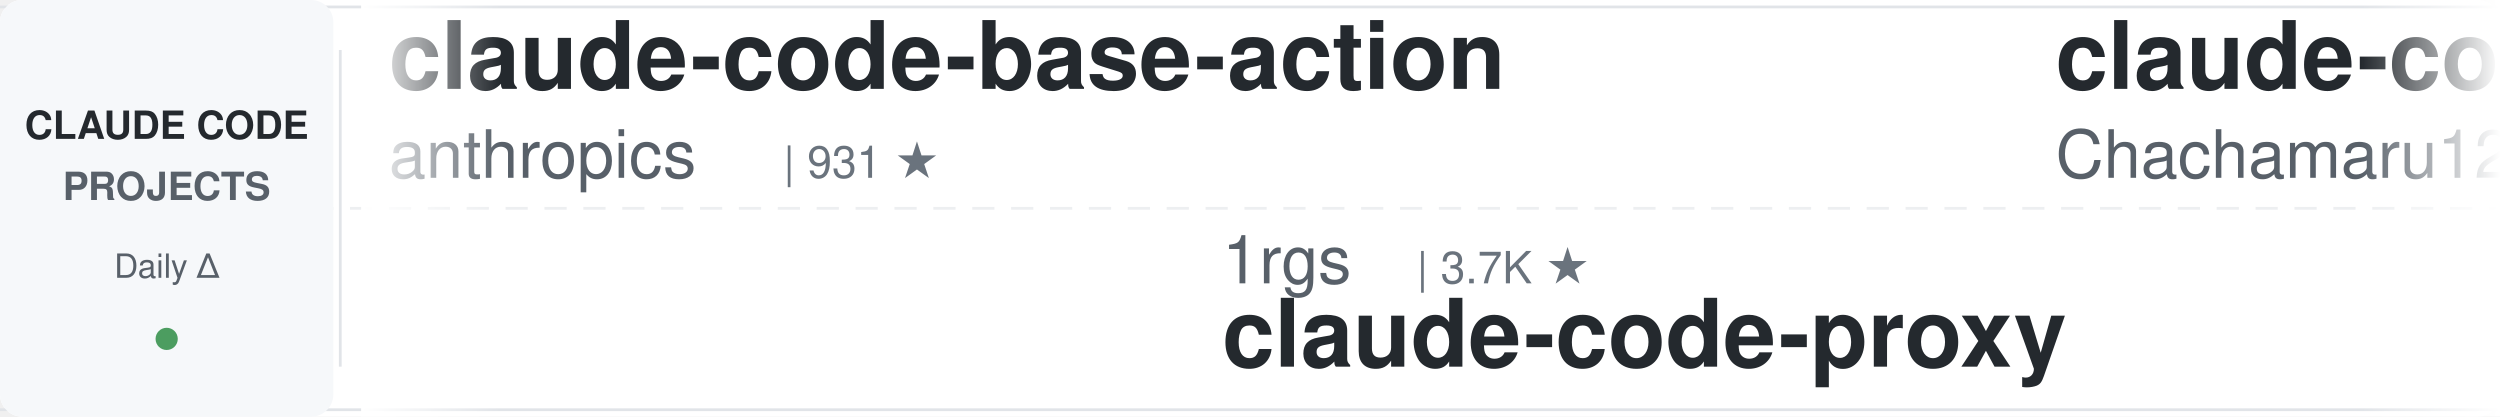
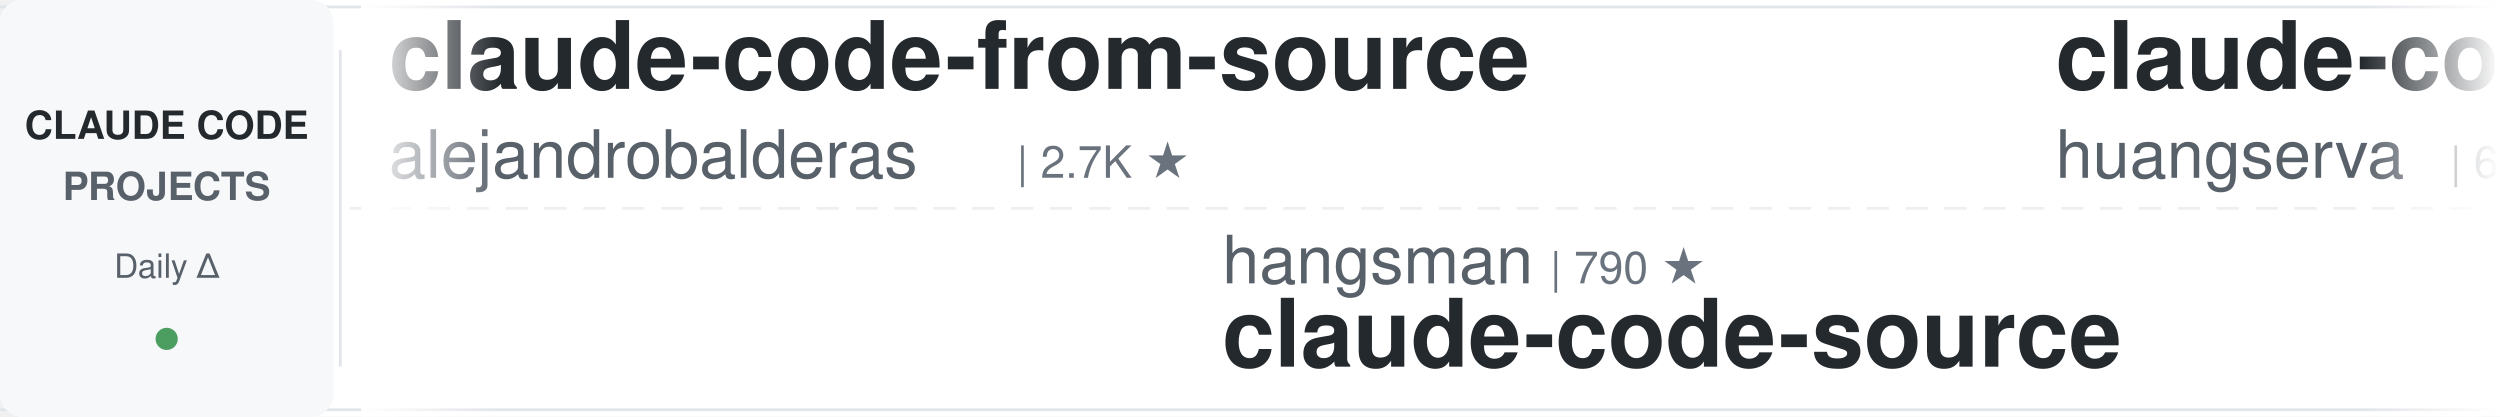
<svg xmlns="http://www.w3.org/2000/svg" width="900" height="150">
  <defs>
    <linearGradient id="leftFade" x1="0%" y1="0%" x2="100%" y2="0%">
      <stop offset="0%" style="stop-color:#ffffff;stop-opacity:1" />
      <stop offset="100%" style="stop-color:#ffffff;stop-opacity:0" />
    </linearGradient>
    <linearGradient id="rightFade" x1="0%" y1="0%" x2="100%" y2="0%">
      <stop offset="0%" style="stop-color:#ffffff;stop-opacity:0" />
      <stop offset="100%" style="stop-color:#ffffff;stop-opacity:1" />
    </linearGradient>
  </defs>
  <rect width="900" height="150" fill="#ffffff" rx="8" />
  <rect x="0" y="2" width="900" height="1" fill="#e1e4e8" />
  <rect x="0" y="147" width="900" height="1" fill="#e1e4e8" />
  <line x1="0" y1="75" x2="900" y2="75" stroke="#e1e4e8" stroke-width="1" stroke-dasharray="8 6" opacity="0.6" />
  <rect x="0" y="0" width="120" height="150" fill="#f6f8fa" rx="8" />
  <text x="60" y="50" font-family="-apple-system, BlinkMacSystemFont, 'Segoe UI', Helvetica, Arial, sans-serif" font-size="14" font-weight="600" fill="#24292e" text-anchor="middle">CLAUDE CODE</text>
  <text x="60" y="72" font-family="-apple-system, BlinkMacSystemFont, 'Segoe UI', Helvetica, Arial, sans-serif" font-size="14" font-weight="600" fill="#586069" text-anchor="middle">PROJECTS</text>
  <text x="60" y="100" font-family="-apple-system, BlinkMacSystemFont, 'Segoe UI', Helvetica, Arial, sans-serif" font-size="12" font-weight="500" fill="#586069" text-anchor="middle">Daily Δ</text>
  <circle cx="60" cy="122" r="4" fill="#22863a" opacity="0.8" />
  <rect x="122" y="18" width="1" height="114" fill="#e1e4e8" />
  <clipPath id="tickerClip">
    <rect x="130" y="0" width="770" height="150" />
  </clipPath>
  <g clip-path="url(#tickerClip)">
    <g id="tickerItems">
      <animateTransform attributeName="transform" attributeType="XML" type="translate" from="0 0" to="-3000 0" dur="54s" repeatCount="indefinite" />
      <g transform="translate(0, 0)">
+         <text x="140" y="32" font-family="-apple-system, BlinkMacSystemFont, 'Segoe UI', Helvetica, Arial, sans-serif" font-size="34" font-weight="600" fill="#24292e">claude-code-from-source</text>
+         <text x="140" y="64" font-family="-apple-system, BlinkMacSystemFont, 'Segoe UI', Helvetica, Arial, sans-serif" font-size="24" font-weight="400" fill="#586069">alejandrobalderas</text>
+         <text x="366" y="64" font-family="-apple-system, BlinkMacSystemFont, 'Segoe UI', Helvetica, Arial, sans-serif" font-size="16" font-weight="500" fill="#6a737d">| 2.7K ★</text>
+       </g>
+       <g transform="translate(300, 0)">
+         <text x="140" y="102" font-family="-apple-system, BlinkMacSystemFont, 'Segoe UI', Helvetica, Arial, sans-serif" font-size="24" font-weight="400" fill="#586069">hangsman</text>
+         <text x="258" y="102" font-family="-apple-system, BlinkMacSystemFont, 'Segoe UI', Helvetica, Arial, sans-serif" font-size="16" font-weight="500" fill="#6a737d">| 790 ★</text>
+         <text x="140" y="132" font-family="-apple-system, BlinkMacSystemFont, 'Segoe UI', Helvetica, Arial, sans-serif" font-size="34" font-weight="600" fill="#24292e">claude-code-source</text>
+       </g>
+       <g transform="translate(600, 0)">
+         <text x="140" y="32" font-family="-apple-system, BlinkMacSystemFont, 'Segoe UI', Helvetica, Arial, sans-serif" font-size="34" font-weight="600" fill="#24292e">claude-code-cli</text>
+         <text x="140" y="64" font-family="-apple-system, BlinkMacSystemFont, 'Segoe UI', Helvetica, Arial, sans-serif" font-size="24" font-weight="400" fill="#586069">huangserva</text>
+         <text x="282" y="64" font-family="-apple-system, BlinkMacSystemFont, 'Segoe UI', Helvetica, Arial, sans-serif" font-size="16" font-weight="500" fill="#6a737d">| 621 ★</text>
+       </g>
+       <g transform="translate(900, 0)">
+         <text x="140" y="102" font-family="-apple-system, BlinkMacSystemFont, 'Segoe UI', Helvetica, Arial, sans-serif" font-size="24" font-weight="400" fill="#586069">Pimzino</text>
+         <text x="246" y="102" font-family="-apple-system, BlinkMacSystemFont, 'Segoe UI', Helvetica, Arial, sans-serif" font-size="16" font-weight="500" fill="#6a737d">| 3.8K ★</text>
+         <text x="140" y="132" font-family="-apple-system, BlinkMacSystemFont, 'Segoe UI', Helvetica, Arial, sans-serif" font-size="34" font-weight="600" fill="#24292e">claude-code-spec-workflo...</text>
+       </g>
+       <g transform="translate(1200, 0)">
        <text x="140" y="32" font-family="-apple-system, BlinkMacSystemFont, 'Segoe UI', Helvetica, Arial, sans-serif" font-size="34" font-weight="600" fill="#24292e">claude-code-base-action</text>
        <text x="140" y="64" font-family="-apple-system, BlinkMacSystemFont, 'Segoe UI', Helvetica, Arial, sans-serif" font-size="24" font-weight="400" fill="#586069">anthropics</text>
        <text x="282" y="64" font-family="-apple-system, BlinkMacSystemFont, 'Segoe UI', Helvetica, Arial, sans-serif" font-size="16" font-weight="500" fill="#6a737d">| 931 ★</text>
      </g>
-       <g transform="translate(300, 0)">
-         <text x="140" y="102" font-family="-apple-system, BlinkMacSystemFont, 'Segoe UI', Helvetica, Arial, sans-serif" font-size="24" font-weight="400" fill="#586069">1rgs</text>
-         <text x="210" y="102" font-family="-apple-system, BlinkMacSystemFont, 'Segoe UI', Helvetica, Arial, sans-serif" font-size="16" font-weight="500" fill="#6a737d">| 3.7K ★</text>
-         <text x="140" y="132" font-family="-apple-system, BlinkMacSystemFont, 'Segoe UI', Helvetica, Arial, sans-serif" font-size="34" font-weight="600" fill="#24292e">claude-code-proxy</text>
+       <g transform="translate(1500, 0)">
+         <text x="140" y="102" font-family="-apple-system, BlinkMacSystemFont, 'Segoe UI', Helvetica, Arial, sans-serif" font-size="24" font-weight="400" fill="#586069">https-deeplearning-ai</text>
+         <text x="414" y="102" font-family="-apple-system, BlinkMacSystemFont, 'Segoe UI', Helvetica, Arial, sans-serif" font-size="16" font-weight="500" fill="#6a737d">| 537 ★</text>
+         <text x="140" y="132" font-family="-apple-system, BlinkMacSystemFont, 'Segoe UI', Helvetica, Arial, sans-serif" font-size="34" font-weight="600" fill="#24292e">sc-claude-code-files</text>
      </g>
-       <g transform="translate(600, 0)">
-         <text x="140" y="32" font-family="-apple-system, BlinkMacSystemFont, 'Segoe UI', Helvetica, Arial, sans-serif" font-size="34" font-weight="600" fill="#24292e">claude-code-harness</text>
-         <text x="140" y="64" font-family="-apple-system, BlinkMacSystemFont, 'Segoe UI', Helvetica, Arial, sans-serif" font-size="24" font-weight="400" fill="#586069">Chachamaru127</text>
+       <g transform="translate(1800, 0)">
+         <text x="140" y="32" font-family="-apple-system, BlinkMacSystemFont, 'Segoe UI', Helvetica, Arial, sans-serif" font-size="34" font-weight="600" fill="#24292e">awesome-claude-code-tool...</text>
+         <text x="140" y="64" font-family="-apple-system, BlinkMacSystemFont, 'Segoe UI', Helvetica, Arial, sans-serif" font-size="24" font-weight="400" fill="#586069">rohitg00</text>
+         <text x="258" y="64" font-family="-apple-system, BlinkMacSystemFont, 'Segoe UI', Helvetica, Arial, sans-serif" font-size="16" font-weight="500" fill="#6a737d">| 2.4K ★</text>
+       </g>
+       <g transform="translate(2100, 0)">
+         <text x="140" y="102" font-family="-apple-system, BlinkMacSystemFont, 'Segoe UI', Helvetica, Arial, sans-serif" font-size="24" font-weight="400" fill="#586069">ding113</text>
+         <text x="246" y="102" font-family="-apple-system, BlinkMacSystemFont, 'Segoe UI', Helvetica, Arial, sans-serif" font-size="16" font-weight="500" fill="#6a737d">| 3.3K ★</text>
+         <text x="140" y="132" font-family="-apple-system, BlinkMacSystemFont, 'Segoe UI', Helvetica, Arial, sans-serif" font-size="34" font-weight="600" fill="#24292e">claude-code-hub</text>
+       </g>
+       <g transform="translate(2400, 0)">
+         <text x="140" y="32" font-family="-apple-system, BlinkMacSystemFont, 'Segoe UI', Helvetica, Arial, sans-serif" font-size="34" font-weight="600" fill="#24292e">claude-code-local</text>
+         <text x="140" y="64" font-family="-apple-system, BlinkMacSystemFont, 'Segoe UI', Helvetica, Arial, sans-serif" font-size="24" font-weight="400" fill="#586069">nicedreamzapp</text>
        <text x="318" y="64" font-family="-apple-system, BlinkMacSystemFont, 'Segoe UI', Helvetica, Arial, sans-serif" font-size="16" font-weight="500" fill="#6a737d">| 3.0K ★</text>
      </g>
-       <g transform="translate(900, 0)">
-         <text x="140" y="102" font-family="-apple-system, BlinkMacSystemFont, 'Segoe UI', Helvetica, Arial, sans-serif" font-size="24" font-weight="400" fill="#586069">Yuyz0112</text>
-         <text x="258" y="102" font-family="-apple-system, BlinkMacSystemFont, 'Segoe UI', Helvetica, Arial, sans-serif" font-size="16" font-weight="500" fill="#6a737d">| 2.4K ★</text>
-         <text x="140" y="132" font-family="-apple-system, BlinkMacSystemFont, 'Segoe UI', Helvetica, Arial, sans-serif" font-size="34" font-weight="600" fill="#24292e">claude-code-reverse</text>
-       </g>
-       <g transform="translate(1200, 0)">
-         <text x="140" y="32" font-family="-apple-system, BlinkMacSystemFont, 'Segoe UI', Helvetica, Arial, sans-serif" font-size="34" font-weight="600" fill="#24292e">claude-code-from-scratch</text>
-         <text x="140" y="64" font-family="-apple-system, BlinkMacSystemFont, 'Segoe UI', Helvetica, Arial, sans-serif" font-size="24" font-weight="400" fill="#586069">Windy3f3f3f3f</text>
-         <text x="318" y="64" font-family="-apple-system, BlinkMacSystemFont, 'Segoe UI', Helvetica, Arial, sans-serif" font-size="16" font-weight="500" fill="#6a737d">| 2.5K ★</text>
-       </g>
-       <g transform="translate(1500, 0)">
-         <text x="140" y="102" font-family="-apple-system, BlinkMacSystemFont, 'Segoe UI', Helvetica, Arial, sans-serif" font-size="24" font-weight="400" fill="#586069">feiskyer</text>
-         <text x="258" y="102" font-family="-apple-system, BlinkMacSystemFont, 'Segoe UI', Helvetica, Arial, sans-serif" font-size="16" font-weight="500" fill="#6a737d">| 1.6K ★</text>
-         <text x="140" y="132" font-family="-apple-system, BlinkMacSystemFont, 'Segoe UI', Helvetica, Arial, sans-serif" font-size="34" font-weight="600" fill="#24292e">claude-code-settings</text>
-       </g>
-       <g transform="translate(1800, 0)">
-         <text x="140" y="32" font-family="-apple-system, BlinkMacSystemFont, 'Segoe UI', Helvetica, Arial, sans-serif" font-size="34" font-weight="600" fill="#24292e">awesome-claude-code-suba...</text>
-         <text x="140" y="64" font-family="-apple-system, BlinkMacSystemFont, 'Segoe UI', Helvetica, Arial, sans-serif" font-size="24" font-weight="400" fill="#586069">VoltAgent</text>
-         <text x="270" y="64" font-family="-apple-system, BlinkMacSystemFont, 'Segoe UI', Helvetica, Arial, sans-serif" font-size="16" font-weight="500" fill="#6a737d">| 23.9K ★</text>
-       </g>
-       <g transform="translate(2100, 0)">
-         <text x="140" y="102" font-family="-apple-system, BlinkMacSystemFont, 'Segoe UI', Helvetica, Arial, sans-serif" font-size="24" font-weight="400" fill="#586069">luyao618</text>
-         <text x="258" y="102" font-family="-apple-system, BlinkMacSystemFont, 'Segoe UI', Helvetica, Arial, sans-serif" font-size="16" font-weight="500" fill="#6a737d">| 1.6K ★</text>
-         <text x="140" y="132" font-family="-apple-system, BlinkMacSystemFont, 'Segoe UI', Helvetica, Arial, sans-serif" font-size="34" font-weight="600" fill="#24292e">Claude-Code-Source-Study</text>
-       </g>
-       <g transform="translate(2400, 0)">
-         <text x="140" y="32" font-family="-apple-system, BlinkMacSystemFont, 'Segoe UI', Helvetica, Arial, sans-serif" font-size="34" font-weight="600" fill="#24292e">arcads-claude-code</text>
-         <text x="140" y="64" font-family="-apple-system, BlinkMacSystemFont, 'Segoe UI', Helvetica, Arial, sans-serif" font-size="24" font-weight="400" fill="#586069">krusemediallc</text>
-         <text x="318" y="64" font-family="-apple-system, BlinkMacSystemFont, 'Segoe UI', Helvetica, Arial, sans-serif" font-size="16" font-weight="500" fill="#6a737d">| 1.1K ★</text>
-       </g>
      <g transform="translate(2700, 0)">
-         <text x="140" y="102" font-family="-apple-system, BlinkMacSystemFont, 'Segoe UI', Helvetica, Arial, sans-serif" font-size="24" font-weight="400" fill="#586069">RichardAtCT</text>
-         <text x="294" y="102" font-family="-apple-system, BlinkMacSystemFont, 'Segoe UI', Helvetica, Arial, sans-serif" font-size="16" font-weight="500" fill="#6a737d">| 2.7K ★</text>
-         <text x="140" y="132" font-family="-apple-system, BlinkMacSystemFont, 'Segoe UI', Helvetica, Arial, sans-serif" font-size="34" font-weight="600" fill="#24292e">claude-code-telegram</text>
+         <text x="140" y="102" font-family="-apple-system, BlinkMacSystemFont, 'Segoe UI', Helvetica, Arial, sans-serif" font-size="24" font-weight="400" fill="#586069">daymade</text>
+         <text x="246" y="102" font-family="-apple-system, BlinkMacSystemFont, 'Segoe UI', Helvetica, Arial, sans-serif" font-size="16" font-weight="500" fill="#6a737d">| 1.3K ★</text>
+         <text x="140" y="132" font-family="-apple-system, BlinkMacSystemFont, 'Segoe UI', Helvetica, Arial, sans-serif" font-size="34" font-weight="600" fill="#24292e">claude-code-skills</text>
      </g>
      <g transform="translate(3000, 0)">
-         <text x="140" y="32" font-family="-apple-system, BlinkMacSystemFont, 'Segoe UI', Helvetica, Arial, sans-serif" font-size="34" font-weight="600" fill="#24292e">claude-code-base-action</text>
-         <text x="140" y="64" font-family="-apple-system, BlinkMacSystemFont, 'Segoe UI', Helvetica, Arial, sans-serif" font-size="24" font-weight="400" fill="#586069">anthropics</text>
-         <text x="282" y="64" font-family="-apple-system, BlinkMacSystemFont, 'Segoe UI', Helvetica, Arial, sans-serif" font-size="16" font-weight="500" fill="#6a737d">| 931 ★</text>
+         <text x="140" y="32" font-family="-apple-system, BlinkMacSystemFont, 'Segoe UI', Helvetica, Arial, sans-serif" font-size="34" font-weight="600" fill="#24292e">claude-code-from-source</text>
+         <text x="140" y="64" font-family="-apple-system, BlinkMacSystemFont, 'Segoe UI', Helvetica, Arial, sans-serif" font-size="24" font-weight="400" fill="#586069">alejandrobalderas</text>
+         <text x="366" y="64" font-family="-apple-system, BlinkMacSystemFont, 'Segoe UI', Helvetica, Arial, sans-serif" font-size="16" font-weight="500" fill="#6a737d">| 2.7K ★</text>
      </g>
      <g transform="translate(3300, 0)">
-         <text x="140" y="102" font-family="-apple-system, BlinkMacSystemFont, 'Segoe UI', Helvetica, Arial, sans-serif" font-size="24" font-weight="400" fill="#586069">1rgs</text>
-         <text x="210" y="102" font-family="-apple-system, BlinkMacSystemFont, 'Segoe UI', Helvetica, Arial, sans-serif" font-size="16" font-weight="500" fill="#6a737d">| 3.7K ★</text>
-         <text x="140" y="132" font-family="-apple-system, BlinkMacSystemFont, 'Segoe UI', Helvetica, Arial, sans-serif" font-size="34" font-weight="600" fill="#24292e">claude-code-proxy</text>
+         <text x="140" y="102" font-family="-apple-system, BlinkMacSystemFont, 'Segoe UI', Helvetica, Arial, sans-serif" font-size="24" font-weight="400" fill="#586069">hangsman</text>
+         <text x="258" y="102" font-family="-apple-system, BlinkMacSystemFont, 'Segoe UI', Helvetica, Arial, sans-serif" font-size="16" font-weight="500" fill="#6a737d">| 790 ★</text>
+         <text x="140" y="132" font-family="-apple-system, BlinkMacSystemFont, 'Segoe UI', Helvetica, Arial, sans-serif" font-size="34" font-weight="600" fill="#24292e">claude-code-source</text>
      </g>
      <g transform="translate(3600, 0)">
-         <text x="140" y="32" font-family="-apple-system, BlinkMacSystemFont, 'Segoe UI', Helvetica, Arial, sans-serif" font-size="34" font-weight="600" fill="#24292e">claude-code-harness</text>
-         <text x="140" y="64" font-family="-apple-system, BlinkMacSystemFont, 'Segoe UI', Helvetica, Arial, sans-serif" font-size="24" font-weight="400" fill="#586069">Chachamaru127</text>
-         <text x="318" y="64" font-family="-apple-system, BlinkMacSystemFont, 'Segoe UI', Helvetica, Arial, sans-serif" font-size="16" font-weight="500" fill="#6a737d">| 3.0K ★</text>
+         <text x="140" y="32" font-family="-apple-system, BlinkMacSystemFont, 'Segoe UI', Helvetica, Arial, sans-serif" font-size="34" font-weight="600" fill="#24292e">claude-code-cli</text>
+         <text x="140" y="64" font-family="-apple-system, BlinkMacSystemFont, 'Segoe UI', Helvetica, Arial, sans-serif" font-size="24" font-weight="400" fill="#586069">huangserva</text>
+         <text x="282" y="64" font-family="-apple-system, BlinkMacSystemFont, 'Segoe UI', Helvetica, Arial, sans-serif" font-size="16" font-weight="500" fill="#6a737d">| 621 ★</text>
      </g>
      <g transform="translate(3900, 0)">
-         <text x="140" y="102" font-family="-apple-system, BlinkMacSystemFont, 'Segoe UI', Helvetica, Arial, sans-serif" font-size="24" font-weight="400" fill="#586069">Yuyz0112</text>
-         <text x="258" y="102" font-family="-apple-system, BlinkMacSystemFont, 'Segoe UI', Helvetica, Arial, sans-serif" font-size="16" font-weight="500" fill="#6a737d">| 2.4K ★</text>
-         <text x="140" y="132" font-family="-apple-system, BlinkMacSystemFont, 'Segoe UI', Helvetica, Arial, sans-serif" font-size="34" font-weight="600" fill="#24292e">claude-code-reverse</text>
+         <text x="140" y="102" font-family="-apple-system, BlinkMacSystemFont, 'Segoe UI', Helvetica, Arial, sans-serif" font-size="24" font-weight="400" fill="#586069">Pimzino</text>
+         <text x="246" y="102" font-family="-apple-system, BlinkMacSystemFont, 'Segoe UI', Helvetica, Arial, sans-serif" font-size="16" font-weight="500" fill="#6a737d">| 3.8K ★</text>
+         <text x="140" y="132" font-family="-apple-system, BlinkMacSystemFont, 'Segoe UI', Helvetica, Arial, sans-serif" font-size="34" font-weight="600" fill="#24292e">claude-code-spec-workflo...</text>
      </g>
    </g>
  </g>
  <rect x="130" y="0" width="50" height="150" fill="url(#leftFade)" />
  <rect x="850" y="0" width="50" height="150" fill="url(#rightFade)" />
</svg>
